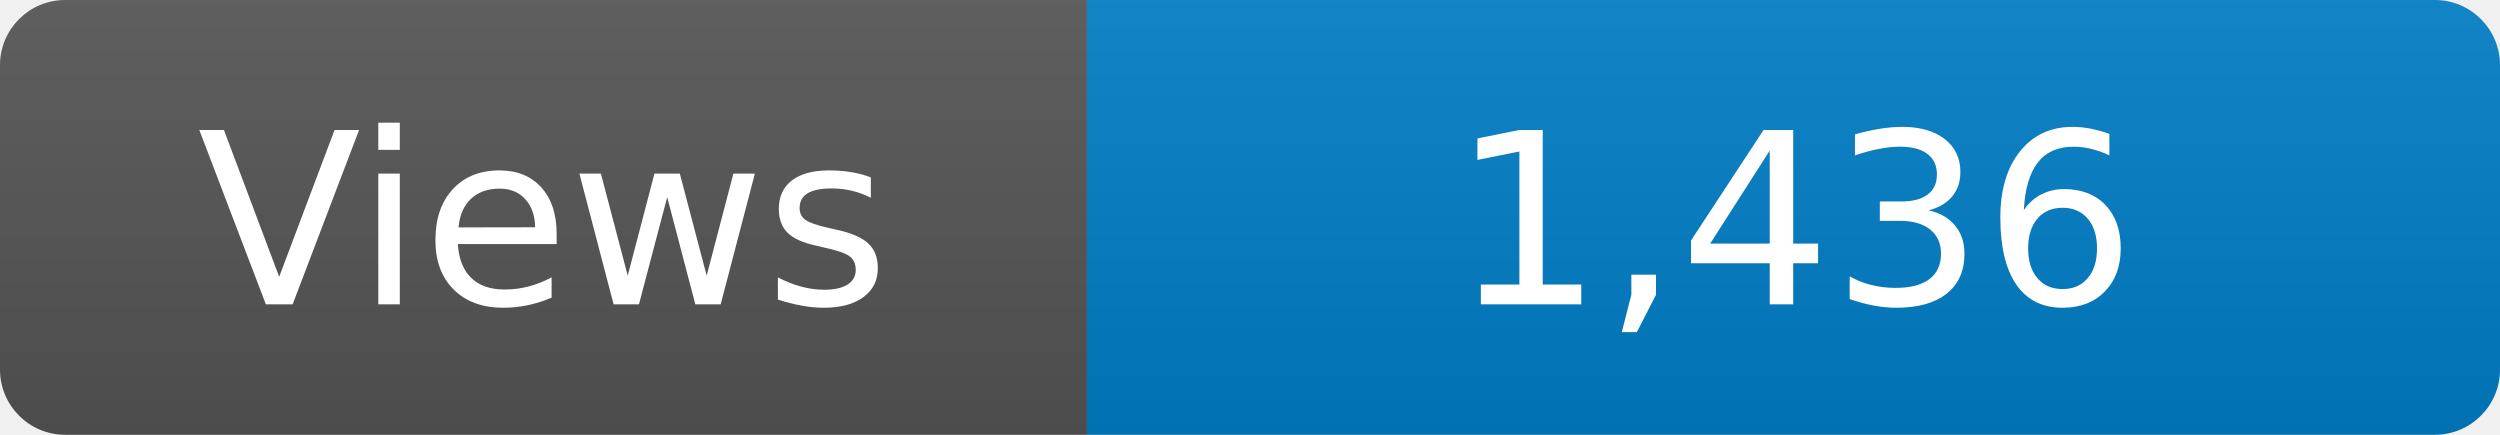
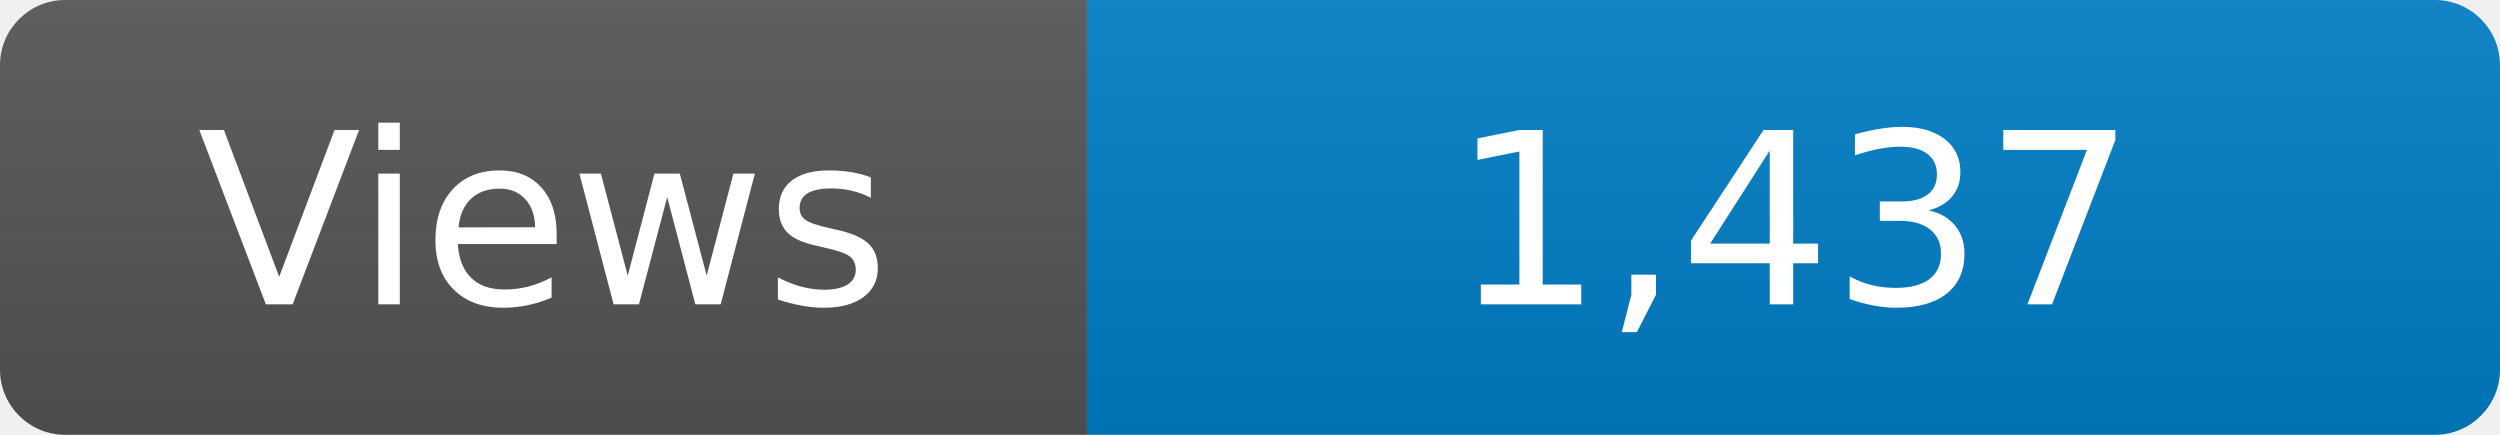
<svg xmlns="http://www.w3.org/2000/svg" width="115" height="20" role="img" aria-label="Maintained?: yes">
  <linearGradient id="s" x2="0" y2="100%">
    <stop offset="0" stop-color="#bbb" stop-opacity=".1" />
    <stop offset="1" stop-opacity=".1" />
  </linearGradient>
  <clipPath id="r">
    <rect width="115" height="20" rx="3" fill="#fff" />
  </clipPath>
  <g clip-path="url(#r)">
    <rect width="50" height="20" fill="#555" />
    <rect x="50" width="160" height="20" fill="#007ec6" />
    <rect width="115" height="20" fill="url(#s)" />
  </g>
  <g fill="#fff" text-anchor="middle" font-family="Verdana,Geneva,DejaVu Sans,sans-serif" font-size="110">
    <text x="250" y="140" transform="scale(.1)" fill="#fff">Views</text>
-     <text x="825" y="140" transform="scale(.1)" fill="#fff">1,436</text>
+     <text x="825" y="140" transform="scale(.1)" fill="#fff">1,437</text>
  </g>
</svg>
